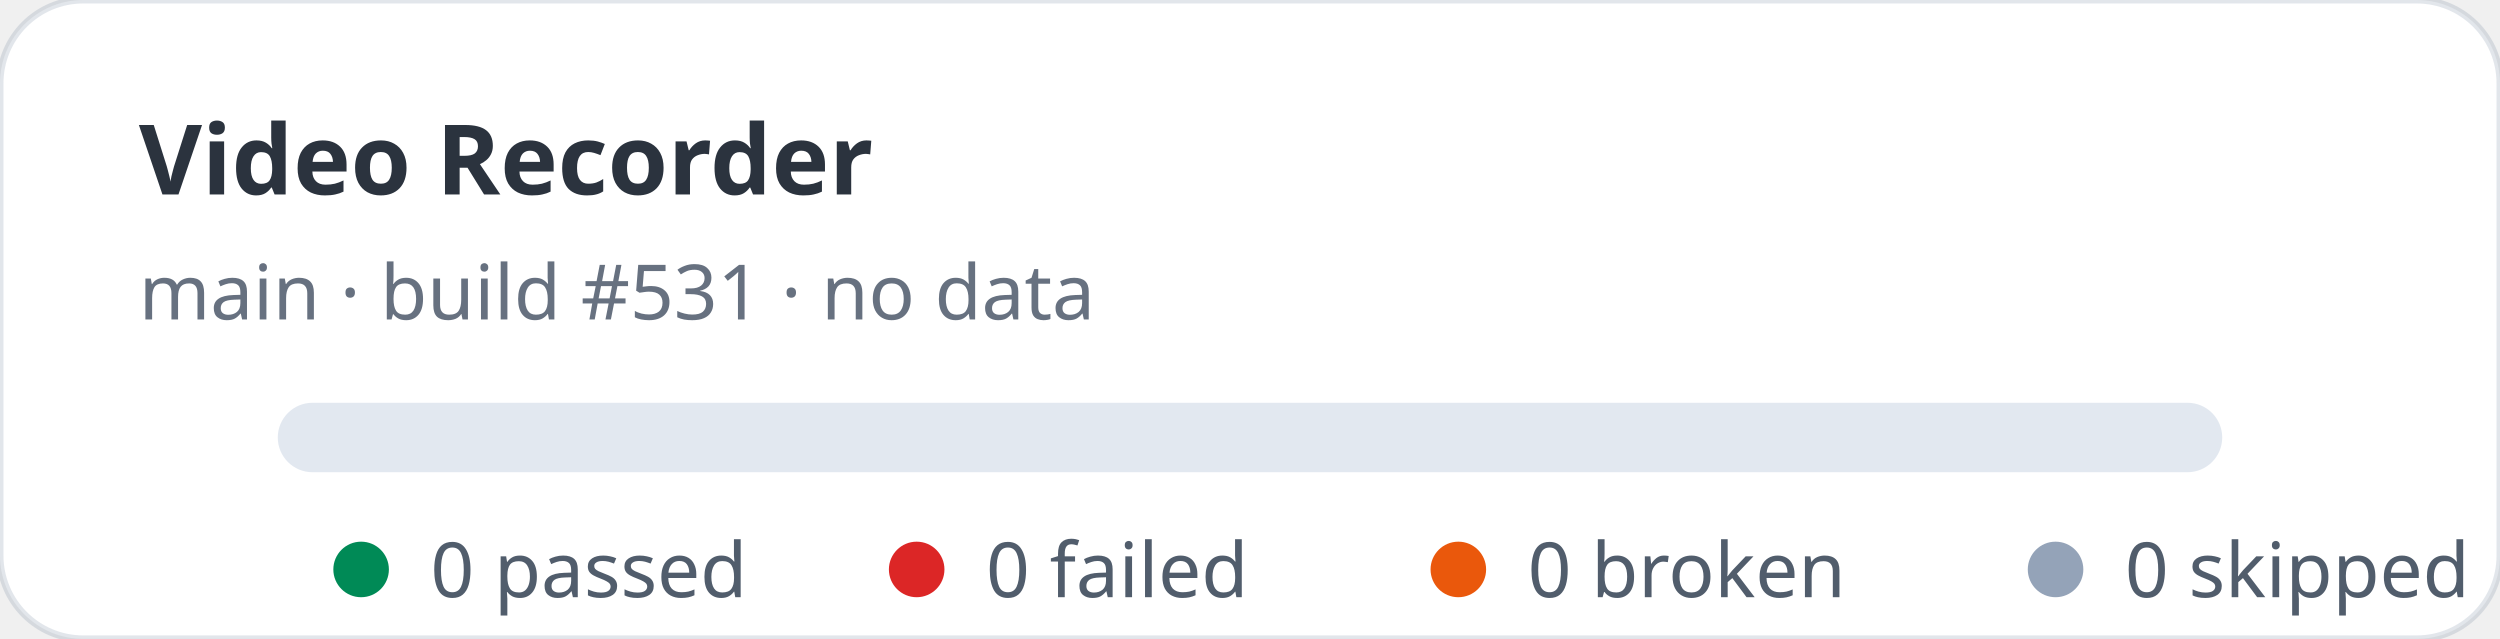
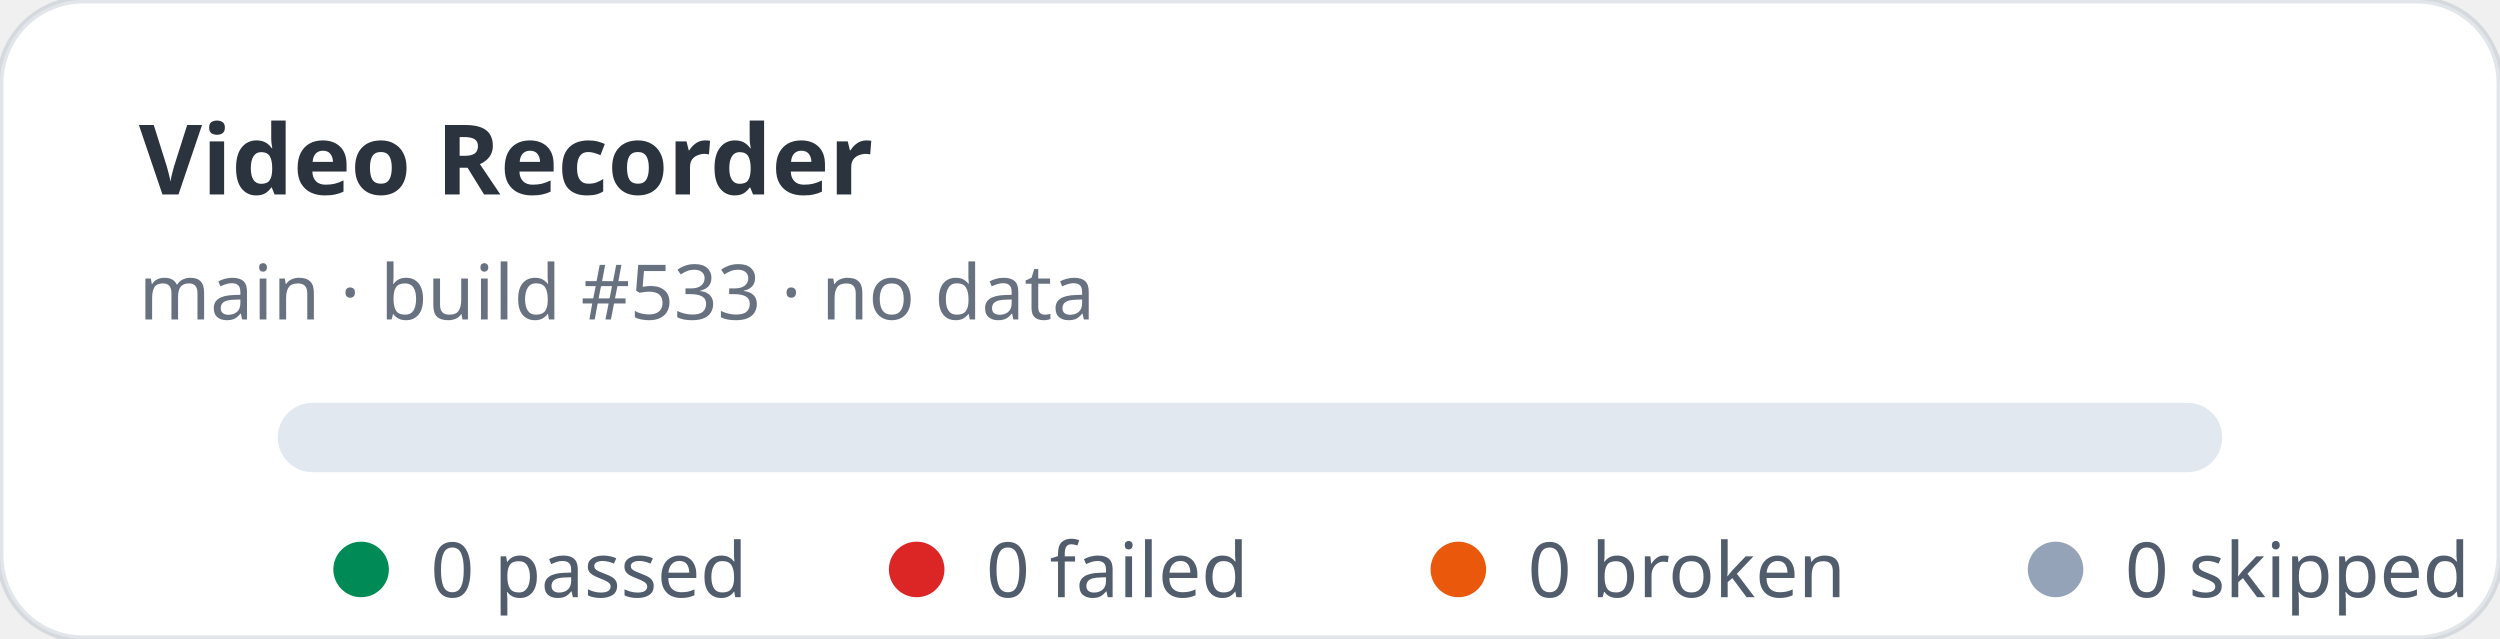
<svg xmlns="http://www.w3.org/2000/svg" width="360" height="92" viewBox="0 0 360 92" role="img" aria-label="Video Recorder stats: 0 passed, 0 failed">
  <rect width="360" height="92" rx="12" fill="#ffffff" stroke="rgba(11,48,86,0.12)" />
  <text x="20" y="28" fill="rgba(1,10,24,0.83)" font-family="ui-sans-serif,system-ui,sans-serif" font-size="14" font-weight="700">Video Recorder</text>
-   <text x="20" y="46" fill="rgba(2,19,44,0.6)" font-family="ui-sans-serif,system-ui,sans-serif" font-size="11">main · build #531 · no data</text>
+   <text x="20" y="46" fill="rgba(2,19,44,0.6)" font-family="ui-sans-serif,system-ui,sans-serif" font-size="11">main · build #533 · no data</text>
  <rect x="40" y="58" width="280" height="10" rx="5" fill="#e2e8f0" />
  <g font-family="ui-sans-serif,system-ui,sans-serif" font-size="11" fill="rgba(1,18,40,0.68)">
    <circle cx="52" cy="82" r="4" fill="#008a56" />
    <text x="62" y="86">0 passed</text>
    <circle cx="132" cy="82" r="4" fill="#dc2626" />
    <text x="142" y="86">0 failed</text>
    <circle cx="210" cy="82" r="4" fill="#ea580c" />
    <text x="220" y="86">0 broken</text>
    <circle cx="296" cy="82" r="4" fill="#94a3b8" />
    <text x="306" y="86">0 skipped</text>
  </g>
</svg>
